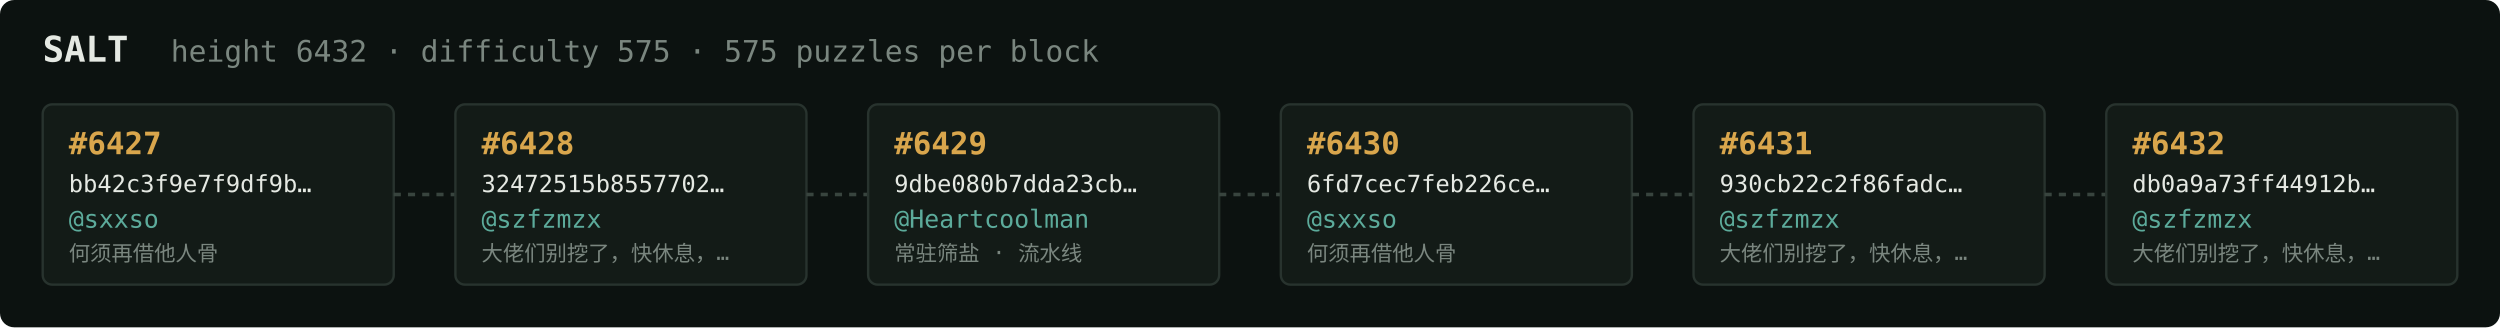
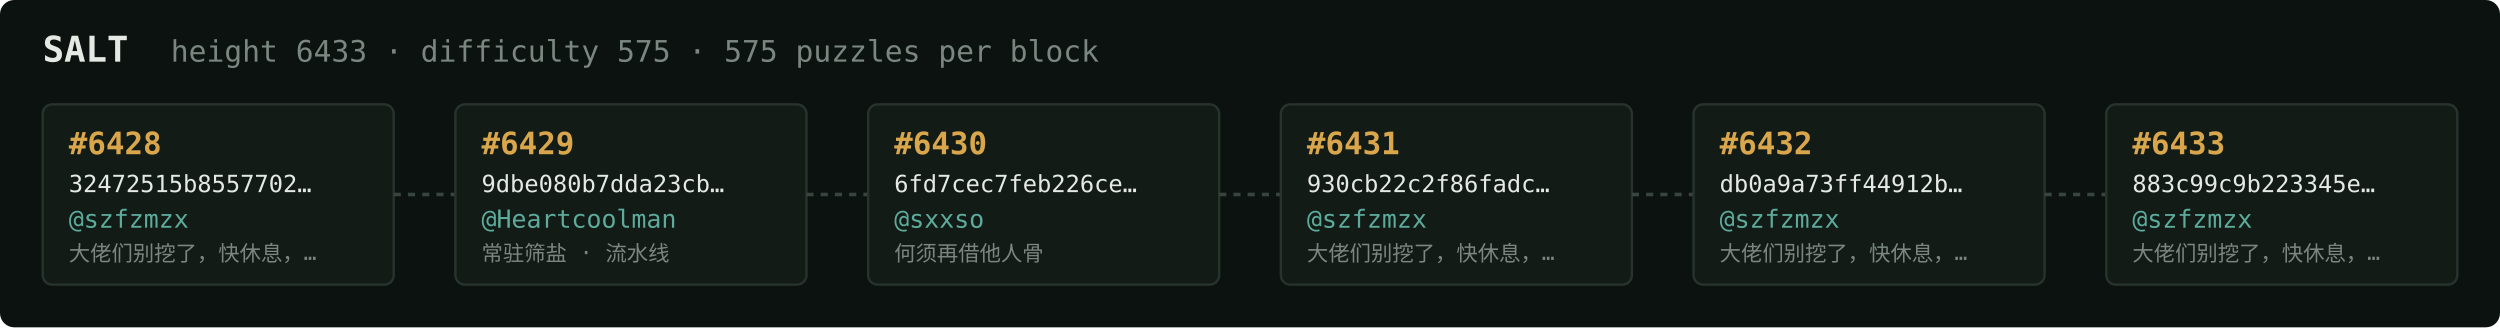
<svg xmlns="http://www.w3.org/2000/svg" width="1054" height="138" viewBox="0 0 1054 138" font-family="ui-monospace,SFMono-Regular,Menlo,monospace">
  <rect fill="#0c1210" width="1054" height="138" rx="6" />
  <text x="18" y="26" fill="#e5e9e3" font-size="15" font-weight="700">SALT</text>
-   <text x="72" y="26" fill="#7a867f" font-size="12.5">height 6432 · difficulty 575 · 575 puzzles per block</text>
+   <text x="72" y="26" fill="#7a867f" font-size="12.5">height 6433 · difficulty 575 · 575 puzzles per block</text>
  <rect x="18" y="44" width="148" height="76" rx="4" fill="#131b17" stroke="#28332e" stroke-width="1" />
-   <text x="29" y="65" fill="#d9a64c" font-size="13" font-weight="700">#6427</text>
-   <text x="29" y="81" fill="#e5e9e3" font-size="10">bb42c3f9e7f9df9b…</text>
-   <text x="29" y="96" fill="#5cab9b" font-size="10.5">@sxxso</text>
-   <text x="29" y="110" fill="#7a867f" font-size="9">何须再借他人骨</text>
+   <text x="29" y="65" fill="#d9a64c" font-size="13" font-weight="700">#6428</text>
+   <text x="29" y="81" fill="#e5e9e3" font-size="10">32472515b8557702…</text>
+   <text x="29" y="96" fill="#5cab9b" font-size="10.5">@szfzmzx</text>
+   <text x="29" y="110" fill="#7a867f" font-size="9">大佬们别挖了，快休息，…</text>
  <line x1="166" y1="82.0" x2="192" y2="82.0" stroke="#38443e" stroke-width="1.5" stroke-dasharray="3 3" />
  <rect x="192" y="44" width="148" height="76" rx="4" fill="#131b17" stroke="#28332e" stroke-width="1" />
-   <text x="203" y="65" fill="#d9a64c" font-size="13" font-weight="700">#6428</text>
-   <text x="203" y="81" fill="#e5e9e3" font-size="10">32472515b8557702…</text>
-   <text x="203" y="96" fill="#5cab9b" font-size="10.5">@szfzmzx</text>
-   <text x="203" y="110" fill="#7a867f" font-size="9">大佬们别挖了，快休息，…</text>
+   <text x="203" y="65" fill="#d9a64c" font-size="13" font-weight="700">#6429</text>
+   <text x="203" y="81" fill="#e5e9e3" font-size="10">9dbe080b7dda23cb…</text>
+   <text x="203" y="96" fill="#5cab9b" font-size="10.5">@Heartcoolman</text>
+   <text x="203" y="110" fill="#7a867f" font-size="9">常驻筛盐 · 流水线</text>
  <line x1="340" y1="82.0" x2="366" y2="82.0" stroke="#38443e" stroke-width="1.5" stroke-dasharray="3 3" />
  <rect x="366" y="44" width="148" height="76" rx="4" fill="#131b17" stroke="#28332e" stroke-width="1" />
-   <text x="377" y="65" fill="#d9a64c" font-size="13" font-weight="700">#6429</text>
-   <text x="377" y="81" fill="#e5e9e3" font-size="10">9dbe080b7dda23cb…</text>
-   <text x="377" y="96" fill="#5cab9b" font-size="10.5">@Heartcoolman</text>
-   <text x="377" y="110" fill="#7a867f" font-size="9">常驻筛盐 · 流水线</text>
+   <text x="377" y="65" fill="#d9a64c" font-size="13" font-weight="700">#6430</text>
+   <text x="377" y="81" fill="#e5e9e3" font-size="10">6fd7cec7feb226ce…</text>
+   <text x="377" y="96" fill="#5cab9b" font-size="10.5">@sxxso</text>
+   <text x="377" y="110" fill="#7a867f" font-size="9">何须再借他人骨</text>
  <line x1="514" y1="82.0" x2="540" y2="82.0" stroke="#38443e" stroke-width="1.5" stroke-dasharray="3 3" />
  <rect x="540" y="44" width="148" height="76" rx="4" fill="#131b17" stroke="#28332e" stroke-width="1" />
-   <text x="551" y="65" fill="#d9a64c" font-size="13" font-weight="700">#6430</text>
-   <text x="551" y="81" fill="#e5e9e3" font-size="10">6fd7cec7feb226ce…</text>
-   <text x="551" y="96" fill="#5cab9b" font-size="10.5">@sxxso</text>
-   <text x="551" y="110" fill="#7a867f" font-size="9">何须再借他人骨</text>
+   <text x="551" y="65" fill="#d9a64c" font-size="13" font-weight="700">#6431</text>
+   <text x="551" y="81" fill="#e5e9e3" font-size="10">930cb22c2f86fadc…</text>
+   <text x="551" y="96" fill="#5cab9b" font-size="10.5">@szfzmzx</text>
+   <text x="551" y="110" fill="#7a867f" font-size="9">大佬们别挖了，快休息，…</text>
  <line x1="688" y1="82.0" x2="714" y2="82.0" stroke="#38443e" stroke-width="1.5" stroke-dasharray="3 3" />
  <rect x="714" y="44" width="148" height="76" rx="4" fill="#131b17" stroke="#28332e" stroke-width="1" />
-   <text x="725" y="65" fill="#d9a64c" font-size="13" font-weight="700">#6431</text>
-   <text x="725" y="81" fill="#e5e9e3" font-size="10">930cb22c2f86fadc…</text>
+   <text x="725" y="65" fill="#d9a64c" font-size="13" font-weight="700">#6432</text>
+   <text x="725" y="81" fill="#e5e9e3" font-size="10">db0a9a73ff44912b…</text>
  <text x="725" y="96" fill="#5cab9b" font-size="10.5">@szfzmzx</text>
  <text x="725" y="110" fill="#7a867f" font-size="9">大佬们别挖了，快休息，…</text>
  <line x1="862" y1="82.0" x2="888" y2="82.0" stroke="#38443e" stroke-width="1.5" stroke-dasharray="3 3" />
  <rect x="888" y="44" width="148" height="76" rx="4" fill="#131b17" stroke="#28332e" stroke-width="1" />
-   <text x="899" y="65" fill="#d9a64c" font-size="13" font-weight="700">#6432</text>
-   <text x="899" y="81" fill="#e5e9e3" font-size="10">db0a9a73ff44912b…</text>
+   <text x="899" y="65" fill="#d9a64c" font-size="13" font-weight="700">#6433</text>
+   <text x="899" y="81" fill="#e5e9e3" font-size="10">883c99c9b223345e…</text>
  <text x="899" y="96" fill="#5cab9b" font-size="10.5">@szfzmzx</text>
  <text x="899" y="110" fill="#7a867f" font-size="9">大佬们别挖了，快休息，…</text>
</svg>
